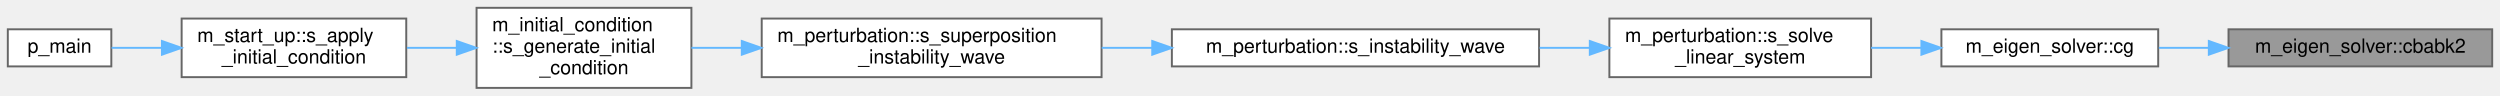
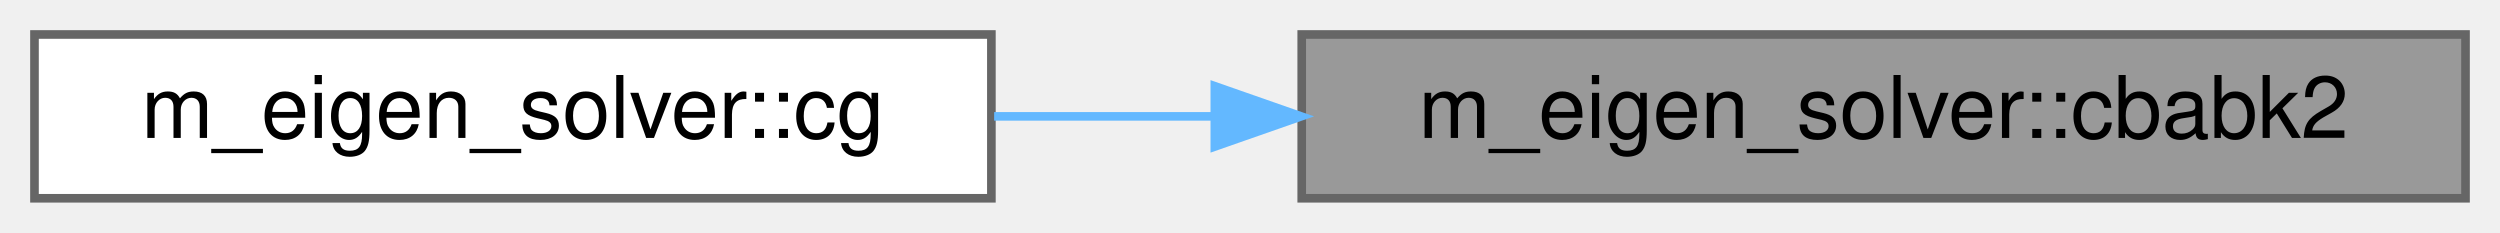
- <svg xmlns="http://www.w3.org/2000/svg" xmlns:xlink="http://www.w3.org/1999/xlink" width="1280pt" height="49pt" viewBox="0.00 0.00 1280.00 49.00">
-   <g id="graph0" class="graph" transform="scale(1 1) rotate(0) translate(4 45)">
+ <svg xmlns="http://www.w3.org/2000/svg" xmlns:xlink="http://www.w3.org/1999/xlink" width="290pt" height="27pt" viewBox="0.00 0.00 290.00 27.00">
+   <g id="graph0" class="graph" transform="scale(1 1) rotate(0) translate(4 23)">
    <g id="Node000001" class="node">
      <g id="a_Node000001">
        <a xlink:title="This subroutine is a translation of the algol procedure cbabk2, which is a complex version of balbak,...">
-           <polygon fill="#999999" stroke="#666666" points="1272,-30 1137,-30 1137,-11 1272,-11 1272,-30" />
-           <text text-anchor="middle" x="1204.5" y="-18" font-family="Helvetica,sans-Serif" font-size="10.00">m_eigen_solver::cbabk2</text>
+           <polygon fill="#999999" stroke="#666666" points="282,-19 147,-19 147,0 282,0 282,-19" />
+           <text text-anchor="middle" x="214.5" y="-7" font-family="Helvetica,sans-Serif" font-size="10.00">m_eigen_solver::cbabk2</text>
        </a>
      </g>
    </g>
    <g id="Node000002" class="node">
      <g id="a_Node000002">
        <a xlink:href="namespacem__eigen__solver.html#aefb5aec687cc395843bddeaa3fca02da" target="_top" xlink:title="This subroutine calls the recommended sequence of subroutines from the eigensystem subroutine package...">
-           <polygon fill="white" stroke="#666666" points="1101,-30 990,-30 990,-11 1101,-11 1101,-30" />
-           <text text-anchor="middle" x="1045.5" y="-18" font-family="Helvetica,sans-Serif" font-size="10.00">m_eigen_solver::cg</text>
+           <polygon fill="white" stroke="#666666" points="111,-19 0,-19 0,0 111,0 111,-19" />
+           <text text-anchor="middle" x="55.5" y="-7" font-family="Helvetica,sans-Serif" font-size="10.00">m_eigen_solver::cg</text>
        </a>
      </g>
    </g>
    <g id="edge1_Node000001_Node000002" class="edge">
      <g id="a_edge1_Node000001_Node000002">
        <a xlink:title=" ">
-           <path fill="none" stroke="#63b8ff" d="M1126.84,-20.5C1118.22,-20.5 1109.58,-20.5 1101.32,-20.5" />
-           <polygon fill="#63b8ff" stroke="#63b8ff" points="1126.92,-24 1136.92,-20.5 1126.92,-17 1126.92,-24" />
-         </a>
-       </g>
-     </g>
-     <g id="Node000003" class="node">
-       <g id="a_Node000003">
-         <a xlink:href="namespacem__perturbation.html#a41cb29ef03f665ae5238147ea8d98ffe" target="_top" xlink:title="This subroutine solves linear system from linear stability analysis and generate instability waves fo...">
-           <polygon fill="white" stroke="#666666" points="954,-35.5 820,-35.5 820,-5.5 954,-5.5 954,-35.5" />
-           <text text-anchor="start" x="828" y="-23.5" font-family="Helvetica,sans-Serif" font-size="10.00">m_perturbation::s_solve</text>
-           <text text-anchor="middle" x="887" y="-12.5" font-family="Helvetica,sans-Serif" font-size="10.00">_linear_system</text>
-         </a>
-       </g>
-     </g>
-     <g id="edge2_Node000002_Node000003" class="edge">
-       <g id="a_edge2_Node000002_Node000003">
-         <a xlink:title=" ">
-           <path fill="none" stroke="#63b8ff" d="M979.59,-20.5C971.14,-20.5 962.47,-20.5 954.01,-20.5" />
-           <polygon fill="#63b8ff" stroke="#63b8ff" points="979.76,-24 989.76,-20.5 979.76,-17 979.76,-24" />
-         </a>
-       </g>
-     </g>
-     <g id="Node000004" class="node">
-       <g id="a_Node000004">
-         <a xlink:href="namespacem__perturbation.html#a2083de284651fe7033948177c00dcf1b" target="_top" xlink:title="This subroutine computes instability waves for a given set of spatial wavenumbers (alpha,...">
-           <polygon fill="white" stroke="#666666" points="784,-30 596,-30 596,-11 784,-11 784,-30" />
-           <text text-anchor="middle" x="690" y="-18" font-family="Helvetica,sans-Serif" font-size="10.00">m_perturbation::s_instability_wave</text>
-         </a>
-       </g>
-     </g>
-     <g id="edge3_Node000003_Node000004" class="edge">
-       <g id="a_edge3_Node000003_Node000004">
-         <a xlink:title=" ">
-           <path fill="none" stroke="#63b8ff" d="M809.87,-20.5C801.48,-20.5 792.86,-20.5 784.29,-20.5" />
-           <polygon fill="#63b8ff" stroke="#63b8ff" points="809.98,-24 819.98,-20.5 809.98,-17 809.98,-24" />
-         </a>
-       </g>
-     </g>
-     <g id="Node000005" class="node">
-       <g id="a_Node000005">
-         <a xlink:href="namespacem__perturbation.html#a68e0d6637f82ef127f3bce4fc8064e99" target="_top" xlink:title="This subroutine computes velocity perturbations for a temporal mixing layer with hypertangent mean st...">
-           <polygon fill="white" stroke="#666666" points="560,-35.5 386,-35.5 386,-5.5 560,-5.5 560,-35.5" />
-           <text text-anchor="start" x="394" y="-23.5" font-family="Helvetica,sans-Serif" font-size="10.00">m_perturbation::s_superposition</text>
-           <text text-anchor="middle" x="473" y="-12.5" font-family="Helvetica,sans-Serif" font-size="10.00">_instability_wave</text>
-         </a>
-       </g>
-     </g>
-     <g id="edge4_Node000004_Node000005" class="edge">
-       <g id="a_edge4_Node000004_Node000005">
-         <a xlink:title=" ">
-           <path fill="none" stroke="#63b8ff" d="M585.85,-20.5C577.22,-20.5 568.56,-20.5 560.08,-20.5" />
-           <polygon fill="#63b8ff" stroke="#63b8ff" points="585.95,-24 595.95,-20.5 585.95,-17 585.95,-24" />
-         </a>
-       </g>
-     </g>
-     <g id="Node000006" class="node">
-       <g id="a_Node000006">
-         <a xlink:href="namespacem__initial__condition.html#ae5ca036f43a2eebe1e2cc84fc9c61d28" target="_top" xlink:title="This subroutine peruses the patches and depending on the type of geometry associated with a particula...">
-           <polygon fill="white" stroke="#666666" points="350,-41 240,-41 240,0 350,0 350,-41" />
-           <text text-anchor="start" x="248" y="-29" font-family="Helvetica,sans-Serif" font-size="10.00">m_initial_condition</text>
-           <text text-anchor="start" x="248" y="-18" font-family="Helvetica,sans-Serif" font-size="10.00">::s_generate_initial</text>
-           <text text-anchor="middle" x="295" y="-7" font-family="Helvetica,sans-Serif" font-size="10.00">_condition</text>
-         </a>
-       </g>
-     </g>
-     <g id="edge5_Node000005_Node000006" class="edge">
-       <g id="a_edge5_Node000005_Node000006">
-         <a xlink:title=" ">
-           <path fill="none" stroke="#63b8ff" d="M375.53,-20.5C366.8,-20.5 358.18,-20.5 350.02,-20.5" />
-           <polygon fill="#63b8ff" stroke="#63b8ff" points="375.8,-24 385.8,-20.5 375.8,-17 375.8,-24" />
-         </a>
-       </g>
-     </g>
-     <g id="Node000007" class="node">
-       <g id="a_Node000007">
-         <a xlink:href="namespacem__start__up.html#a513ef24d6c8beafb8b94c015db266100" target="_top" xlink:title=" ">
-           <polygon fill="white" stroke="#666666" points="204,-35.5 89,-35.5 89,-5.5 204,-5.5 204,-35.5" />
-           <text text-anchor="start" x="97" y="-23.5" font-family="Helvetica,sans-Serif" font-size="10.00">m_start_up::s_apply</text>
-           <text text-anchor="middle" x="146.5" y="-12.5" font-family="Helvetica,sans-Serif" font-size="10.00">_initial_condition</text>
-         </a>
-       </g>
-     </g>
-     <g id="edge6_Node000006_Node000007" class="edge">
-       <g id="a_edge6_Node000006_Node000007">
-         <a xlink:title=" ">
-           <path fill="none" stroke="#63b8ff" d="M229.69,-20.5C221.25,-20.5 212.66,-20.5 204.36,-20.5" />
-           <polygon fill="#63b8ff" stroke="#63b8ff" points="229.87,-24 239.87,-20.5 229.87,-17 229.87,-24" />
-         </a>
-       </g>
-     </g>
-     <g id="Node000008" class="node">
-       <g id="a_Node000008">
-         <a xlink:href="p__main_8f90.html#aeec10ee8e2940c953967da3e374e1579" target="_top" xlink:title="This program takes care of setting up the initial condition and grid data for the multicomponent flow...">
-           <polygon fill="white" stroke="#666666" points="53,-30 0,-30 0,-11 53,-11 53,-30" />
-           <text text-anchor="middle" x="26.5" y="-18" font-family="Helvetica,sans-Serif" font-size="10.00">p_main</text>
-         </a>
-       </g>
-     </g>
-     <g id="edge7_Node000007_Node000008" class="edge">
-       <g id="a_edge7_Node000007_Node000008">
-         <a xlink:title=" ">
-           <path fill="none" stroke="#63b8ff" d="M78.65,-20.5C69.6,-20.5 60.81,-20.5 53.13,-20.5" />
-           <polygon fill="#63b8ff" stroke="#63b8ff" points="78.92,-24 88.92,-20.5 78.92,-17 78.92,-24" />
+           <path fill="none" stroke="#63b8ff" d="M136.84,-9.5C128.22,-9.5 119.58,-9.5 111.32,-9.5" />
+           <polygon fill="#63b8ff" stroke="#63b8ff" points="136.92,-13 146.92,-9.5 136.92,-6 136.92,-13" />
        </a>
      </g>
    </g>
  </g>
</svg>
